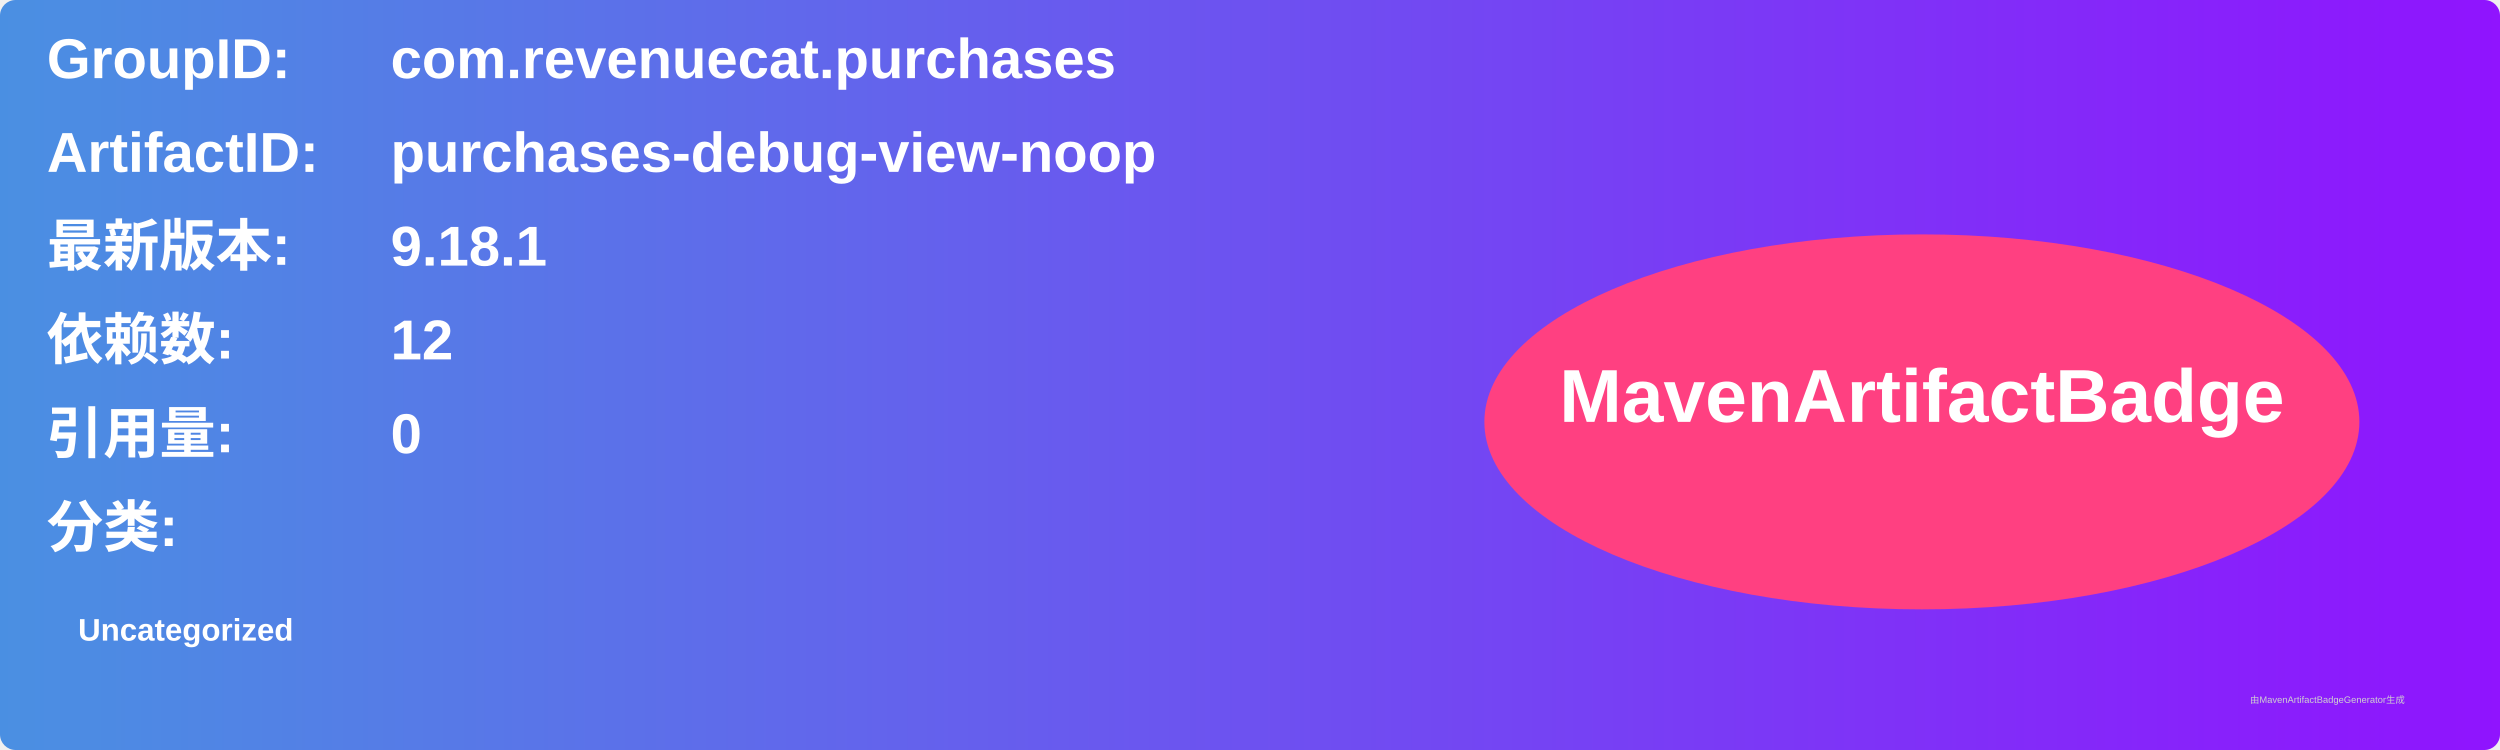
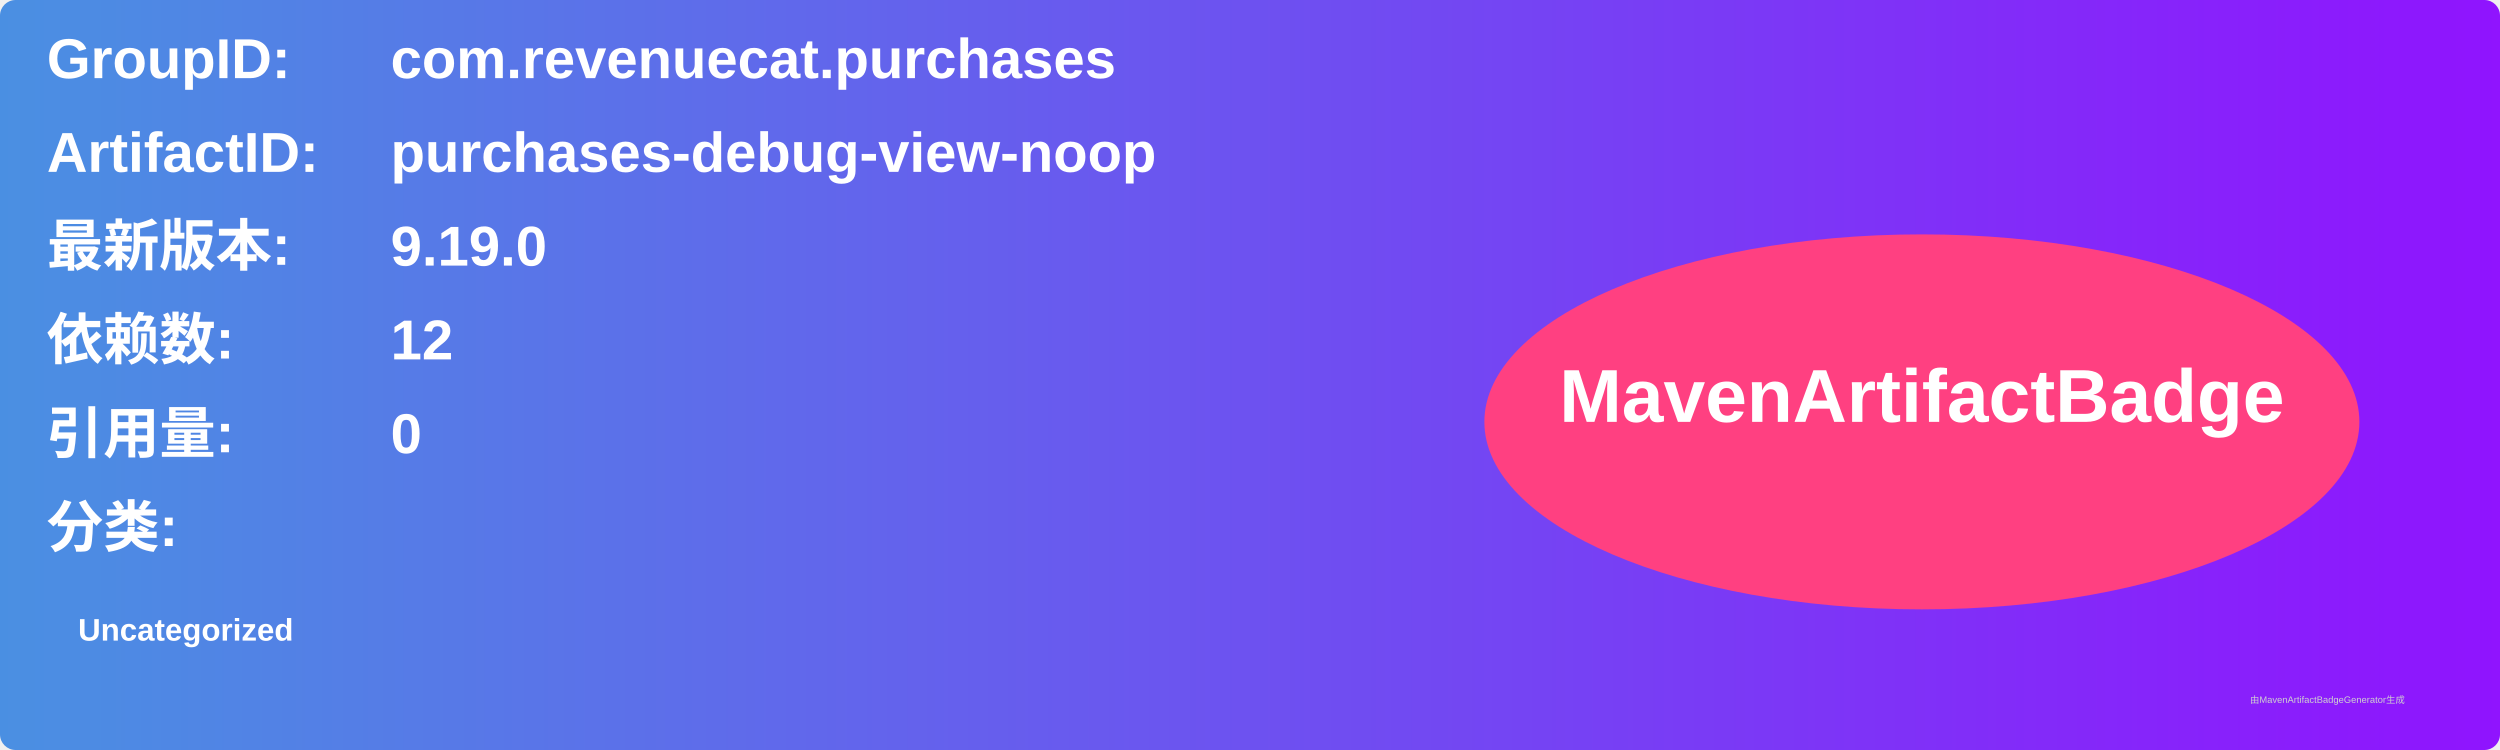
<svg xmlns="http://www.w3.org/2000/svg" width="800" height="240" viewBox="0 0 800 240">
  <linearGradient id="grad" x1="0%" y1="0%" x2="100%" y2="0%">
    <stop offset="0%" stop-color="#4a90e2" />
    <stop offset="100%" stop-color="#9013fe" />
  </linearGradient>
  <rect width="100%" height="100%" rx="5" ry="5" fill="url(#grad)" />
  <g transform="translate(15, 15)">
    <text x="0" y="10" font-family="Arial" font-size="18" fill="white" font-weight="bold" width="260">GroupID:</text>
    <text x="110" y="10" font-family="Arial" font-size="18" fill="white" font-weight="bold" width="460">com.revenuecat.purchases</text>
    <text x="0" y="40" font-family="Arial" font-size="18" fill="white" font-weight="bold" width="260">ArtifactID:</text>
    <text x="110" y="40" font-family="Arial" font-size="18" fill="white" font-weight="bold" width="460">purchases-debug-view-noop</text>
    <text x="0" y="70" font-family="Arial" font-size="18" fill="white" font-weight="bold">最新版本:</text>
    <text x="110" y="70" font-family="Arial" font-size="18" fill="white" font-weight="bold">
-       <tspan font-weight="bold">9.18.1</tspan>
+       <tspan font-weight="bold">9.19.0</tspan>
    </text>
    <text x="0" y="100" font-family="Arial" font-size="18" fill="white" font-weight="bold">依赖数: </text>
    <text x="110" y="100" font-family="Arial" font-size="18" fill="white">
      <tspan font-weight="bold">12</tspan>
    </text>
    <text x="0" y="130" font-family="Arial" font-size="18" fill="white" font-weight="bold">引用量: </text>
    <text x="110" y="130" font-family="Arial" font-size="18" fill="white">
      <tspan font-weight="bold">0</tspan>
    </text>
    <text x="0" y="160" font-family="Arial" font-size="18" fill="white" font-weight="bold">分类:</text>
    <text x="10" y="190" font-family="Arial" font-size="10" fill="white">
      <tspan font-weight="bold">Uncategorized</tspan>
    </text>
    <ellipse cx="600" cy="120" rx="140" ry="60" fill="#ff4081" />
    <text x="600" y="120" text-anchor="middle" font-family="Arial" font-size="24" fill="white" font-weight="bold">MavenArtifactBadge</text>
  </g>
  <text x="720" y="225" font-family="Arial" font-size="3" fill="#d0d0d0">由MavenArtifactBadgeGenerator生成</text>
</svg>
